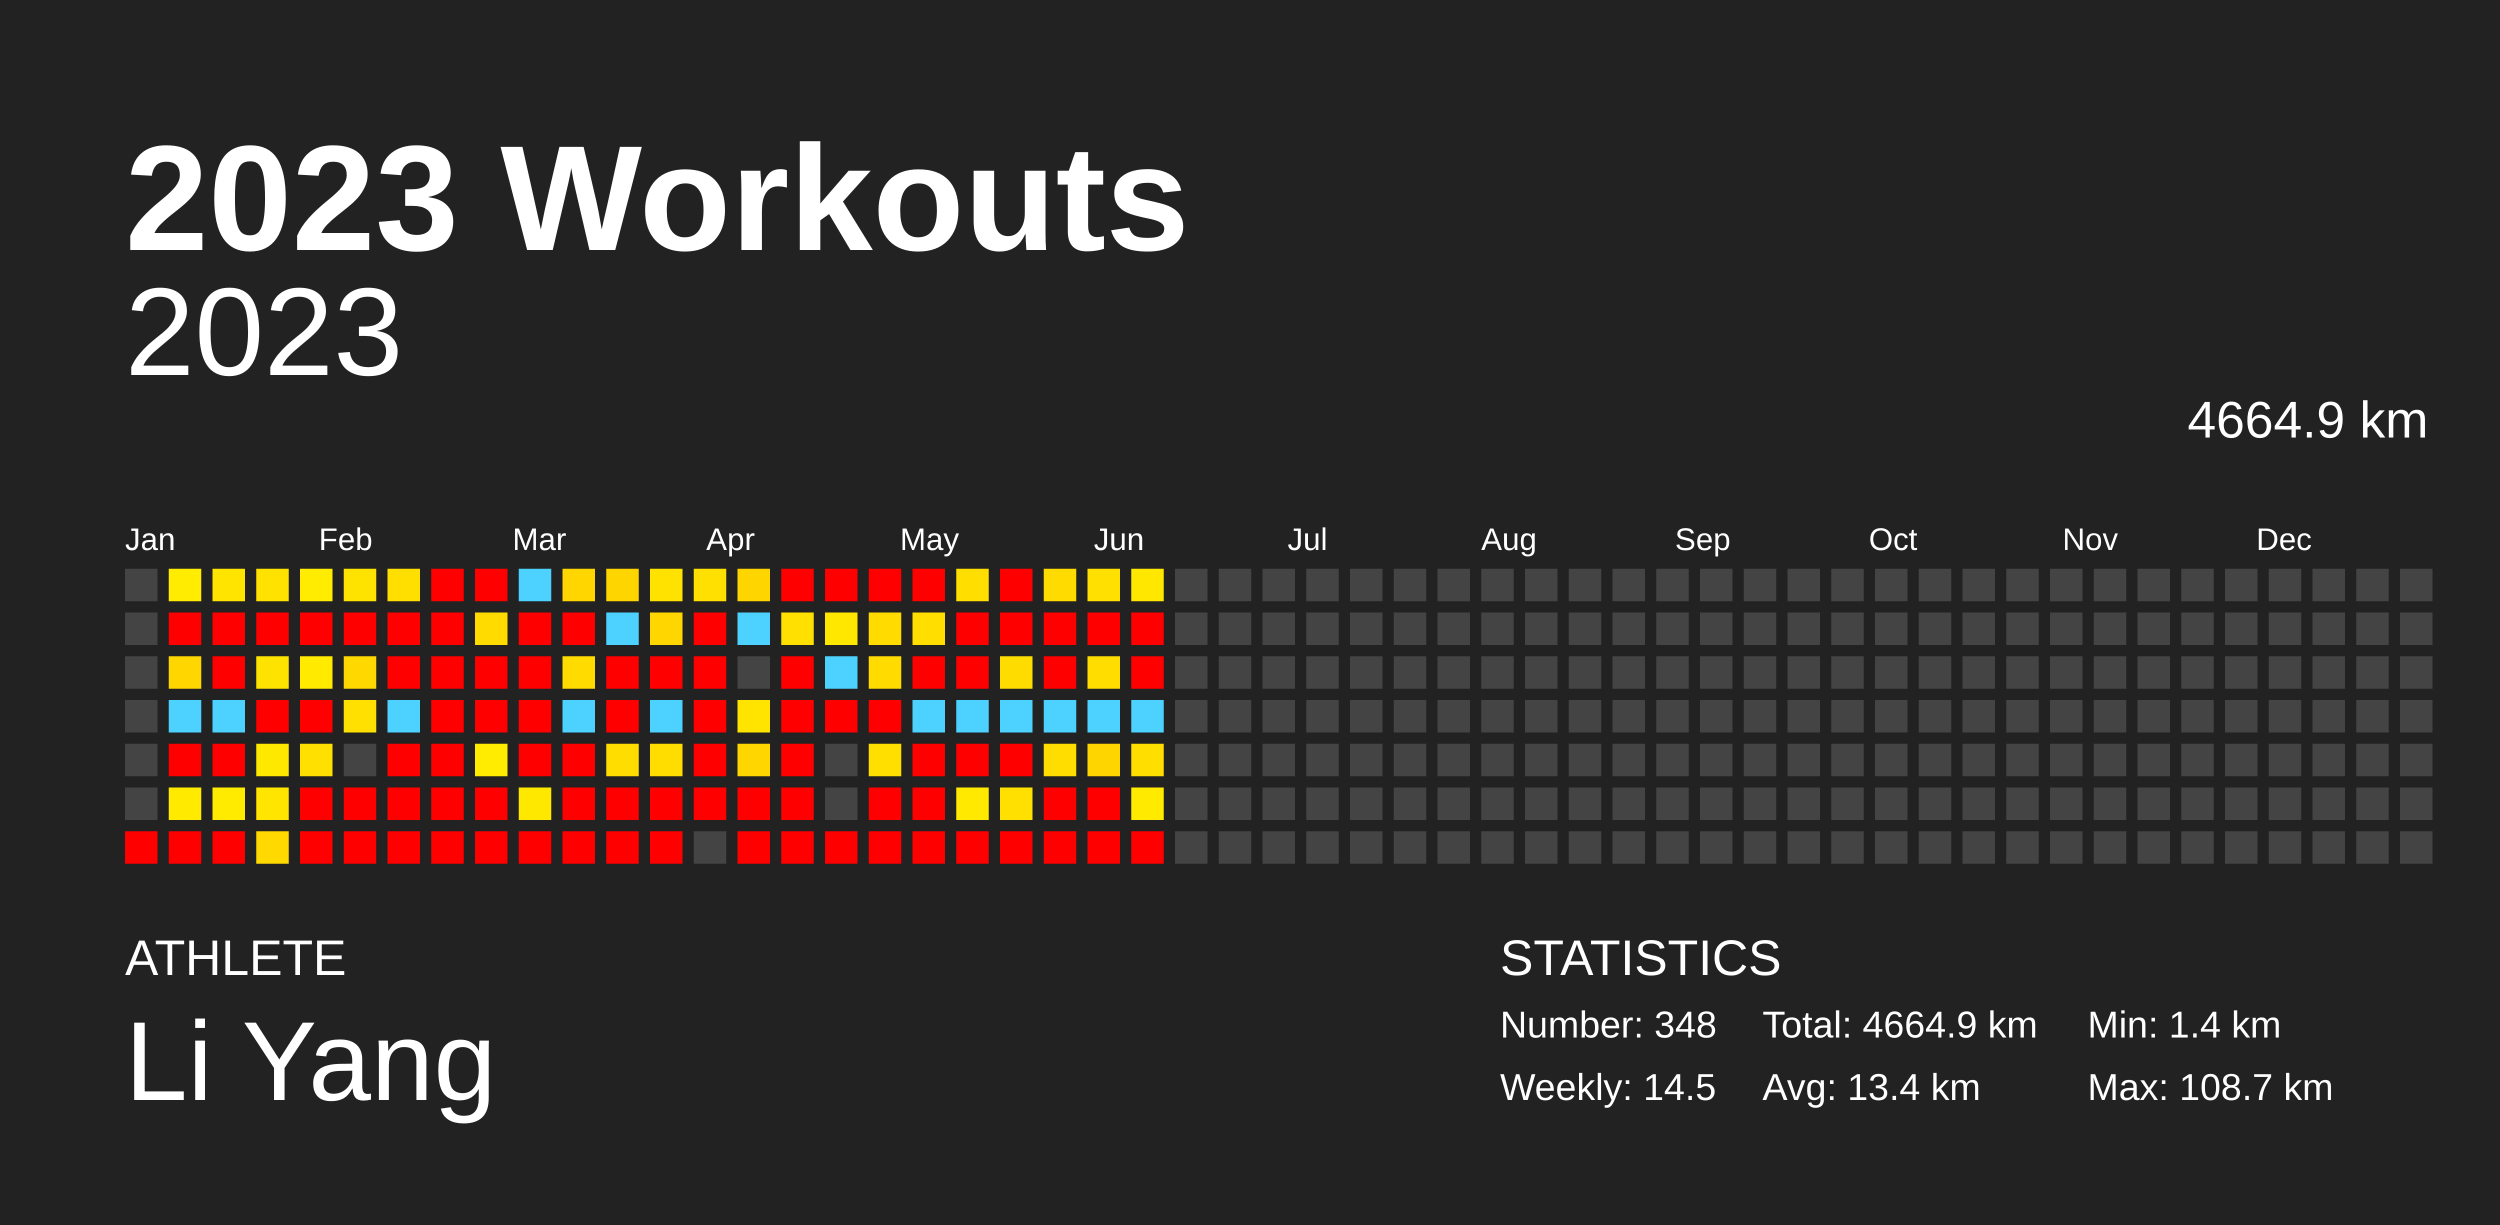
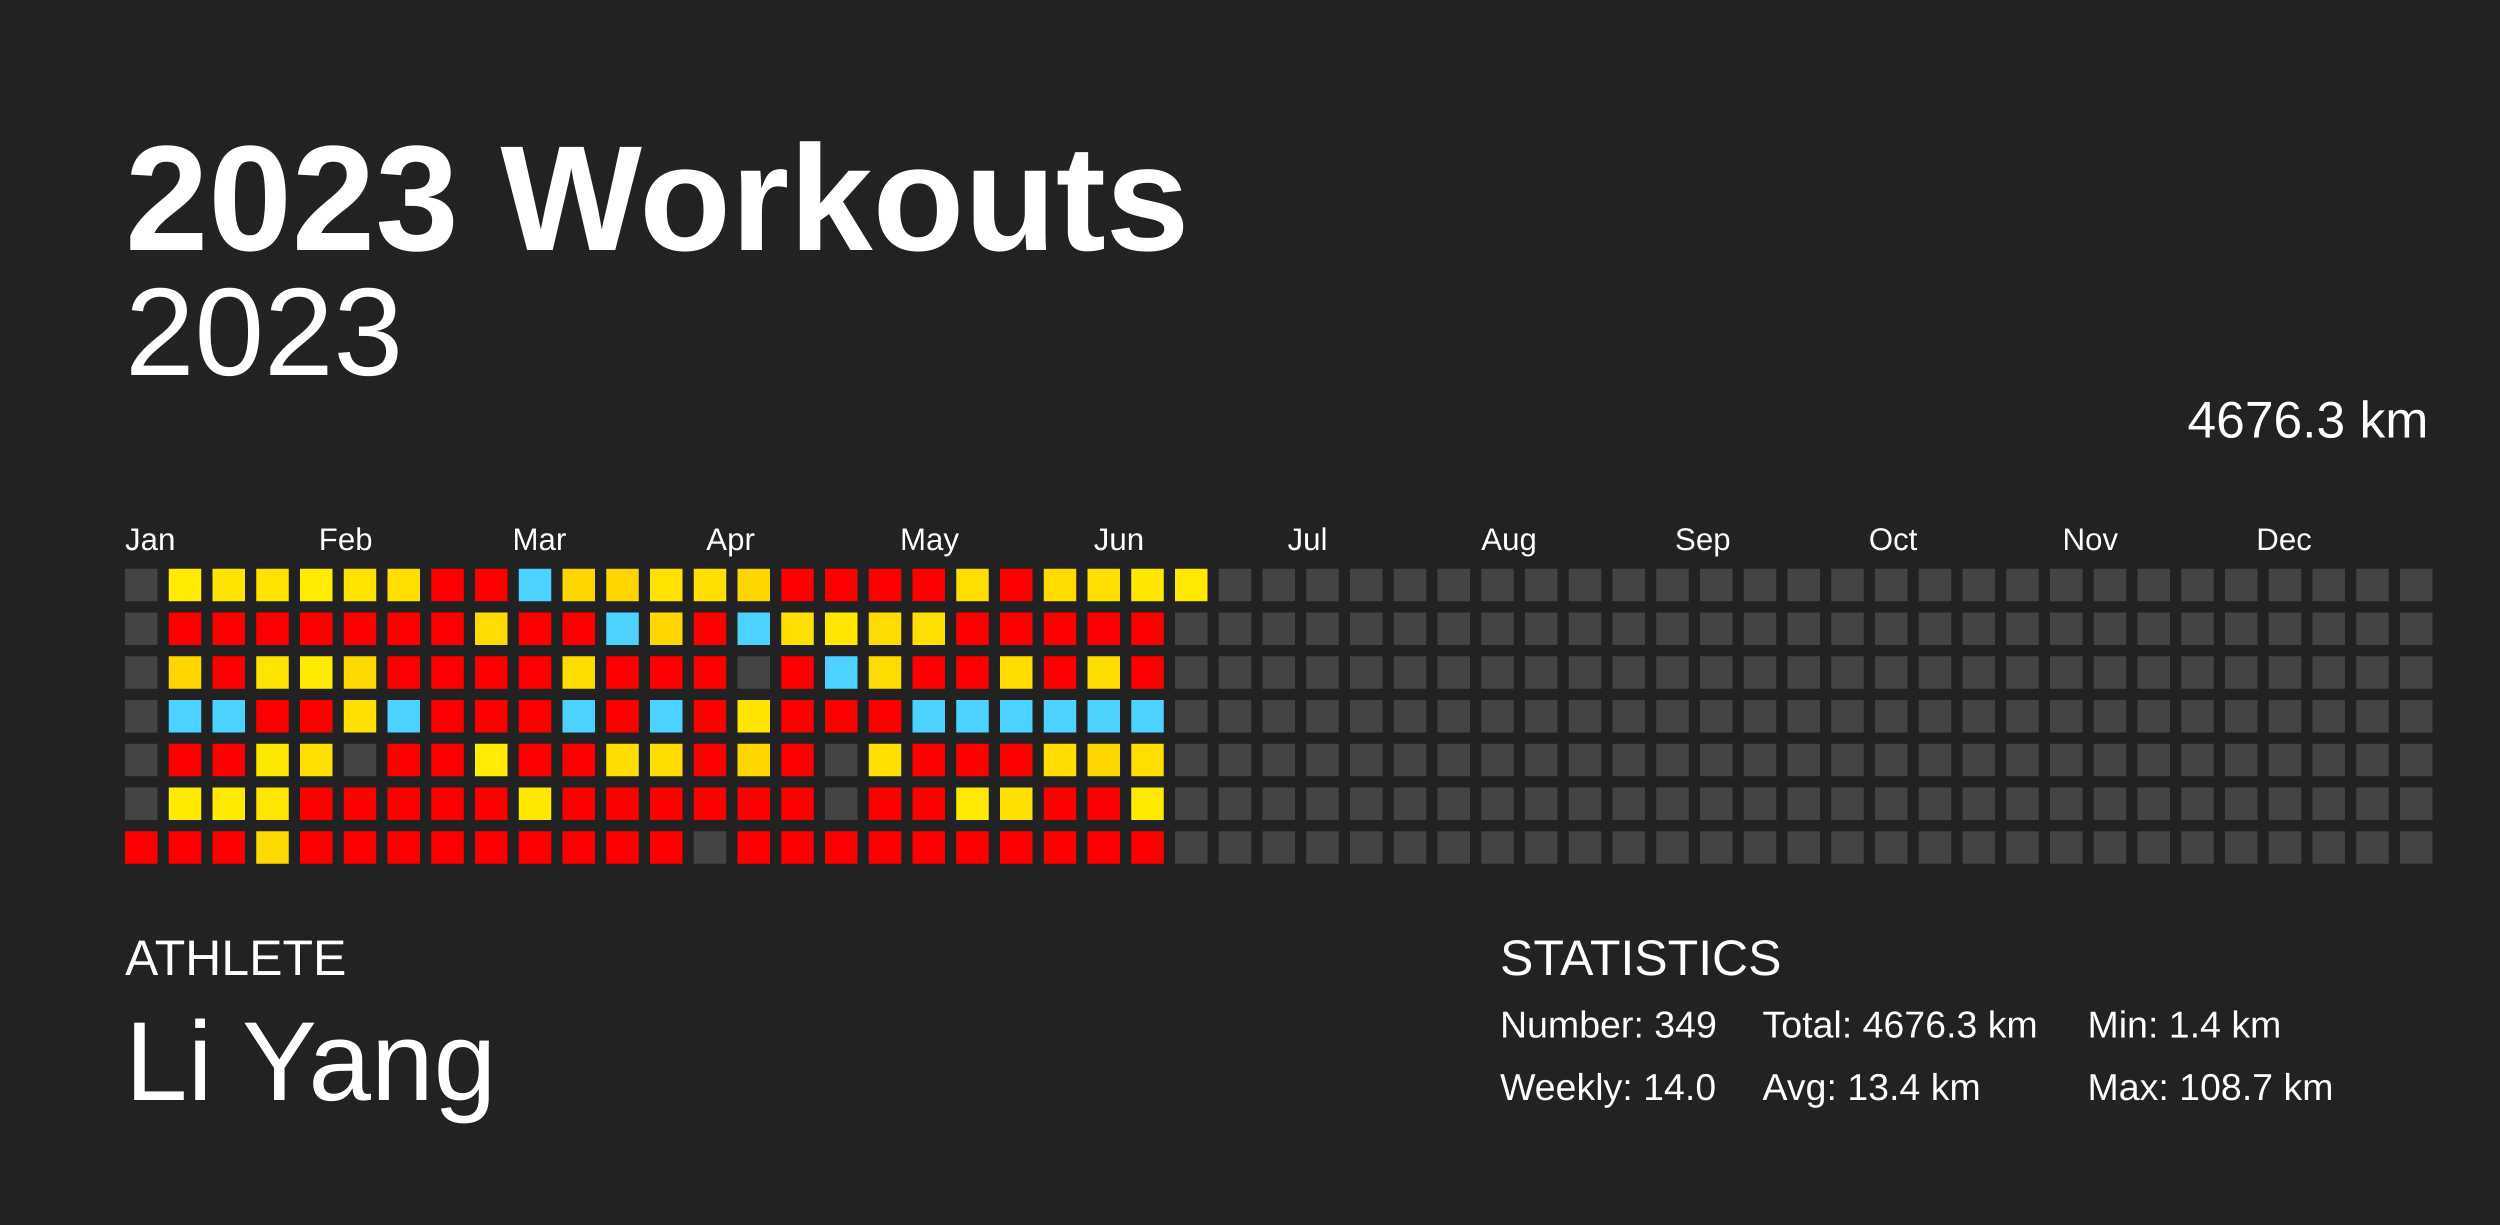
<svg xmlns="http://www.w3.org/2000/svg" baseProfile="full" height="98mm" version="1.1" viewBox="0,0,200,98" width="200mm">
  <defs />
  <rect fill="#222222" height="98" width="200" x="0" y="0" />
  <text fill="#FFFFFF" style="font-size:12px; font-family:Arial; font-weight:bold;" x="10" y="20">2023 Workouts</text>
  <text fill="#FFFFFF" style="font-size:4px; font-family:Arial" x="10" y="78">ATHLETE</text>
  <text fill="#FFFFFF" style="font-size:9px; font-family:Arial" x="10" y="88">Li Yang</text>
  <text fill="#FFFFFF" style="font-size:4px; font-family:Arial" x="120" y="78">STATISTICS</text>
-   <text fill="#FFFFFF" style="font-size:3px; font-family:Arial" x="120" y="83">Number: 348</text>
-   <text fill="#FFFFFF" style="font-size:3px; font-family:Arial" x="120" y="88">Weekly: 14.5</text>
-   <text fill="#FFFFFF" style="font-size:3px; font-family:Arial" x="141" y="83">Total: 4664.9 km</text>
+   <text fill="#FFFFFF" style="font-size:3px; font-family:Arial" x="120" y="83">Number: 349</text>
+   <text fill="#FFFFFF" style="font-size:3px; font-family:Arial" x="120" y="88">Weekly: 14.0</text>
+   <text fill="#FFFFFF" style="font-size:3px; font-family:Arial" x="141" y="83">Total: 4676.3 km</text>
  <text fill="#FFFFFF" style="font-size:3px; font-family:Arial" x="141" y="88">Avg: 13.4 km</text>
  <text fill="#FFFFFF" style="font-size:3px; font-family:Arial" x="167" y="83">Min: 1.4 km</text>
  <text fill="#FFFFFF" style="font-size:3px; font-family:Arial" x="167" y="88">Max: 108.7 km</text>
  <text alignment-baseline="hanging" fill="#FFFFFF" style="font-size:10.0px; font-family:Arial;" x="10" y="30">2023</text>
-   <text alignment-baseline="hanging" fill="#FFFFFF" style="font-size:4.125px; font-family:Arial;" x="175" y="35">4664.9 km</text>
+   <text alignment-baseline="hanging" fill="#FFFFFF" style="font-size:4.125px; font-family:Arial;" x="175" y="35">4676.3 km</text>
  <text fill="#FFFFFF" style="font-size:2.5px; font-family:Arial" x="10.0" y="44">Jan</text>
  <text fill="#FFFFFF" style="font-size:2.5px; font-family:Arial" x="25.5" y="44">Feb</text>
  <text fill="#FFFFFF" style="font-size:2.5px; font-family:Arial" x="41.0" y="44">Mar</text>
  <text fill="#FFFFFF" style="font-size:2.5px; font-family:Arial" x="56.5" y="44">Apr</text>
  <text fill="#FFFFFF" style="font-size:2.5px; font-family:Arial" x="72.0" y="44">May</text>
  <text fill="#FFFFFF" style="font-size:2.5px; font-family:Arial" x="87.5" y="44">Jun</text>
  <text fill="#FFFFFF" style="font-size:2.5px; font-family:Arial" x="103.0" y="44">Jul</text>
  <text fill="#FFFFFF" style="font-size:2.5px; font-family:Arial" x="118.5" y="44">Aug</text>
  <text fill="#FFFFFF" style="font-size:2.5px; font-family:Arial" x="134.0" y="44">Sep</text>
  <text fill="#FFFFFF" style="font-size:2.5px; font-family:Arial" x="149.5" y="44">Oct</text>
  <text fill="#FFFFFF" style="font-size:2.5px; font-family:Arial" x="165.0" y="44">Nov</text>
  <text fill="#FFFFFF" style="font-size:2.5px; font-family:Arial" x="180.5" y="44">Dec</text>
  <rect fill="#444444" height="2.6" width="2.6" x="10.0" y="45.5" />
  <rect fill="#444444" height="2.6" width="2.6" x="10.0" y="49.0" />
  <rect fill="#444444" height="2.6" width="2.6" x="10.0" y="52.5" />
  <rect fill="#444444" height="2.6" width="2.6" x="10.0" y="56.0" />
  <rect fill="#444444" height="2.6" width="2.6" x="10.0" y="59.5" />
  <rect fill="#444444" height="2.6" width="2.6" x="10.0" y="63.0" />
  <rect fill="red" height="2.6" width="2.6" x="10.0" y="66.5" />
  <rect fill="#ffec00" height="2.6" width="2.6" x="13.5" y="45.5" />
  <rect fill="red" height="2.6" width="2.6" x="13.5" y="49.0" />
  <rect fill="#ffd600" height="2.6" width="2.6" x="13.5" y="52.5" />
  <rect fill="#4dd2ff" height="2.6" width="2.6" x="13.5" y="56.0" />
  <rect fill="red" height="2.6" width="2.6" x="13.5" y="59.5" />
  <rect fill="#ffea00" height="2.6" width="2.6" x="13.5" y="63.0" />
  <rect fill="red" height="2.6" width="2.6" x="13.5" y="66.5" />
  <rect fill="#ffe400" height="2.6" width="2.6" x="17.0" y="45.5" />
  <rect fill="red" height="2.6" width="2.6" x="17.0" y="49.0" />
  <rect fill="red" height="2.6" width="2.6" x="17.0" y="52.5" />
  <rect fill="#4dd2ff" height="2.6" width="2.6" x="17.0" y="56.0" />
  <rect fill="red" height="2.6" width="2.6" x="17.0" y="59.5" />
  <rect fill="#ffeb00" height="2.6" width="2.6" x="17.0" y="63.0" />
  <rect fill="red" height="2.6" width="2.6" x="17.0" y="66.5" />
  <rect fill="#ffe200" height="2.6" width="2.6" x="20.5" y="45.5" />
  <rect fill="red" height="2.6" width="2.6" x="20.5" y="49.0" />
  <rect fill="#ffe300" height="2.6" width="2.6" x="20.5" y="52.5" />
  <rect fill="red" height="2.6" width="2.6" x="20.5" y="56.0" />
  <rect fill="#ffe800" height="2.6" width="2.6" x="20.5" y="59.5" />
  <rect fill="#ffe500" height="2.6" width="2.6" x="20.5" y="63.0" />
  <rect fill="#ffd900" height="2.6" width="2.6" x="20.5" y="66.5" />
  <rect fill="#ffec00" height="2.6" width="2.6" x="24.0" y="45.5" />
  <rect fill="red" height="2.6" width="2.6" x="24.0" y="49.0" />
  <rect fill="#ffea00" height="2.6" width="2.6" x="24.0" y="52.5" />
  <rect fill="red" height="2.6" width="2.6" x="24.0" y="56.0" />
  <rect fill="#ffe000" height="2.6" width="2.6" x="24.0" y="59.5" />
  <rect fill="red" height="2.6" width="2.6" x="24.0" y="63.0" />
  <rect fill="red" height="2.6" width="2.6" x="24.0" y="66.5" />
  <rect fill="#ffe300" height="2.6" width="2.6" x="27.5" y="45.5" />
  <rect fill="red" height="2.6" width="2.6" x="27.5" y="49.0" />
  <rect fill="#ffd800" height="2.6" width="2.6" x="27.5" y="52.5" />
  <rect fill="#ffe000" height="2.6" width="2.6" x="27.5" y="56.0" />
  <rect fill="#444444" height="2.6" width="2.6" x="27.5" y="59.5" />
  <rect fill="red" height="2.6" width="2.6" x="27.5" y="63.0" />
  <rect fill="red" height="2.6" width="2.6" x="27.5" y="66.5" />
  <rect fill="#ffdf00" height="2.6" width="2.6" x="31.0" y="45.5" />
  <rect fill="red" height="2.6" width="2.6" x="31.0" y="49.0" />
  <rect fill="red" height="2.6" width="2.6" x="31.0" y="52.5" />
  <rect fill="#4dd2ff" height="2.6" width="2.6" x="31.0" y="56.0" />
  <rect fill="red" height="2.6" width="2.6" x="31.0" y="59.5" />
  <rect fill="red" height="2.6" width="2.6" x="31.0" y="63.0" />
  <rect fill="red" height="2.6" width="2.6" x="31.0" y="66.5" />
  <rect fill="red" height="2.6" width="2.6" x="34.5" y="45.5" />
  <rect fill="red" height="2.6" width="2.6" x="34.5" y="49.0" />
  <rect fill="red" height="2.6" width="2.6" x="34.5" y="52.5" />
  <rect fill="red" height="2.6" width="2.6" x="34.5" y="56.0" />
  <rect fill="red" height="2.6" width="2.6" x="34.5" y="59.5" />
  <rect fill="red" height="2.6" width="2.6" x="34.5" y="63.0" />
  <rect fill="red" height="2.6" width="2.6" x="34.5" y="66.5" />
  <rect fill="red" height="2.6" width="2.6" x="38.0" y="45.5" />
  <rect fill="#ffdb00" height="2.6" width="2.6" x="38.0" y="49.0" />
  <rect fill="red" height="2.6" width="2.6" x="38.0" y="52.5" />
  <rect fill="red" height="2.6" width="2.6" x="38.0" y="56.0" />
  <rect fill="#ffec00" height="2.6" width="2.6" x="38.0" y="59.5" />
  <rect fill="red" height="2.6" width="2.6" x="38.0" y="63.0" />
  <rect fill="red" height="2.6" width="2.6" x="38.0" y="66.5" />
  <rect fill="#4dd2ff" height="2.6" width="2.6" x="41.5" y="45.5" />
  <rect fill="red" height="2.6" width="2.6" x="41.5" y="49.0" />
  <rect fill="red" height="2.6" width="2.6" x="41.5" y="52.5" />
  <rect fill="red" height="2.6" width="2.6" x="41.5" y="56.0" />
  <rect fill="red" height="2.6" width="2.6" x="41.5" y="59.5" />
  <rect fill="#ffe800" height="2.6" width="2.6" x="41.5" y="63.0" />
  <rect fill="red" height="2.6" width="2.6" x="41.5" y="66.5" />
  <rect fill="#ffd600" height="2.6" width="2.6" x="45.0" y="45.5" />
  <rect fill="red" height="2.6" width="2.6" x="45.0" y="49.0" />
  <rect fill="#ffdb00" height="2.6" width="2.6" x="45.0" y="52.5" />
  <rect fill="#4dd2ff" height="2.6" width="2.6" x="45.0" y="56.0" />
  <rect fill="red" height="2.6" width="2.6" x="45.0" y="59.5" />
  <rect fill="red" height="2.6" width="2.6" x="45.0" y="63.0" />
  <rect fill="red" height="2.6" width="2.6" x="45.0" y="66.5" />
  <rect fill="#ffd500" height="2.6" width="2.6" x="48.5" y="45.5" />
  <rect fill="#4dd2ff" height="2.6" width="2.6" x="48.5" y="49.0" />
  <rect fill="red" height="2.6" width="2.6" x="48.5" y="52.5" />
  <rect fill="red" height="2.6" width="2.6" x="48.5" y="56.0" />
  <rect fill="#ffdd00" height="2.6" width="2.6" x="48.5" y="59.5" />
  <rect fill="red" height="2.6" width="2.6" x="48.5" y="63.0" />
  <rect fill="red" height="2.6" width="2.6" x="48.5" y="66.5" />
  <rect fill="#ffe200" height="2.6" width="2.6" x="52.0" y="45.5" />
  <rect fill="#ffd600" height="2.6" width="2.6" x="52.0" y="49.0" />
  <rect fill="red" height="2.6" width="2.6" x="52.0" y="52.5" />
  <rect fill="#4dd2ff" height="2.6" width="2.6" x="52.0" y="56.0" />
  <rect fill="#ffdd00" height="2.6" width="2.6" x="52.0" y="59.5" />
  <rect fill="red" height="2.6" width="2.6" x="52.0" y="63.0" />
  <rect fill="red" height="2.6" width="2.6" x="52.0" y="66.5" />
  <rect fill="#ffe000" height="2.6" width="2.6" x="55.5" y="45.5" />
  <rect fill="red" height="2.6" width="2.6" x="55.5" y="49.0" />
  <rect fill="red" height="2.6" width="2.6" x="55.5" y="52.5" />
  <rect fill="red" height="2.6" width="2.6" x="55.5" y="56.0" />
  <rect fill="red" height="2.6" width="2.6" x="55.5" y="59.5" />
  <rect fill="red" height="2.6" width="2.6" x="55.5" y="63.0" />
  <rect fill="#444444" height="2.6" width="2.6" x="55.5" y="66.5" />
  <rect fill="#ffd500" height="2.6" width="2.6" x="59.0" y="45.5" />
  <rect fill="#4dd2ff" height="2.6" width="2.6" x="59.0" y="49.0" />
  <rect fill="#444444" height="2.6" width="2.6" x="59.0" y="52.5" />
  <rect fill="#ffe400" height="2.6" width="2.6" x="59.0" y="56.0" />
  <rect fill="#ffd600" height="2.6" width="2.6" x="59.0" y="59.5" />
  <rect fill="red" height="2.6" width="2.6" x="59.0" y="63.0" />
  <rect fill="red" height="2.6" width="2.6" x="59.0" y="66.5" />
  <rect fill="red" height="2.6" width="2.6" x="62.5" y="45.5" />
  <rect fill="#ffe000" height="2.6" width="2.6" x="62.5" y="49.0" />
  <rect fill="red" height="2.6" width="2.6" x="62.5" y="52.5" />
  <rect fill="red" height="2.6" width="2.6" x="62.5" y="56.0" />
  <rect fill="red" height="2.6" width="2.6" x="62.5" y="59.5" />
  <rect fill="red" height="2.6" width="2.6" x="62.5" y="63.0" />
  <rect fill="red" height="2.6" width="2.6" x="62.5" y="66.5" />
  <rect fill="red" height="2.6" width="2.6" x="66.0" y="45.5" />
  <rect fill="#ffe700" height="2.6" width="2.6" x="66.0" y="49.0" />
  <rect fill="#4dd2ff" height="2.6" width="2.6" x="66.0" y="52.5" />
  <rect fill="red" height="2.6" width="2.6" x="66.0" y="56.0" />
  <rect fill="#444444" height="2.6" width="2.6" x="66.0" y="59.5" />
  <rect fill="#444444" height="2.6" width="2.6" x="66.0" y="63.0" />
  <rect fill="red" height="2.6" width="2.6" x="66.0" y="66.5" />
  <rect fill="red" height="2.6" width="2.6" x="69.5" y="45.5" />
  <rect fill="#ffdb00" height="2.6" width="2.6" x="69.5" y="49.0" />
  <rect fill="#ffdb00" height="2.6" width="2.6" x="69.5" y="52.5" />
  <rect fill="red" height="2.6" width="2.6" x="69.5" y="56.0" />
  <rect fill="#ffdf00" height="2.6" width="2.6" x="69.5" y="59.5" />
  <rect fill="red" height="2.6" width="2.6" x="69.5" y="63.0" />
  <rect fill="red" height="2.6" width="2.6" x="69.5" y="66.5" />
  <rect fill="red" height="2.6" width="2.6" x="73.0" y="45.5" />
  <rect fill="#ffde00" height="2.6" width="2.6" x="73.0" y="49.0" />
  <rect fill="red" height="2.6" width="2.6" x="73.0" y="52.5" />
  <rect fill="#4dd2ff" height="2.6" width="2.6" x="73.0" y="56.0" />
  <rect fill="red" height="2.6" width="2.6" x="73.0" y="59.5" />
  <rect fill="red" height="2.6" width="2.6" x="73.0" y="63.0" />
  <rect fill="red" height="2.6" width="2.6" x="73.0" y="66.5" />
  <rect fill="#ffde00" height="2.6" width="2.6" x="76.5" y="45.5" />
  <rect fill="red" height="2.6" width="2.6" x="76.5" y="49.0" />
  <rect fill="red" height="2.6" width="2.6" x="76.5" y="52.5" />
  <rect fill="#4dd2ff" height="2.6" width="2.6" x="76.5" y="56.0" />
  <rect fill="red" height="2.6" width="2.6" x="76.5" y="59.5" />
  <rect fill="#ffe900" height="2.6" width="2.6" x="76.5" y="63.0" />
  <rect fill="red" height="2.6" width="2.6" x="76.5" y="66.5" />
  <rect fill="red" height="2.6" width="2.6" x="80.0" y="45.5" />
  <rect fill="red" height="2.6" width="2.6" x="80.0" y="49.0" />
  <rect fill="#ffdc00" height="2.6" width="2.6" x="80.0" y="52.5" />
  <rect fill="#4dd2ff" height="2.6" width="2.6" x="80.0" y="56.0" />
  <rect fill="red" height="2.6" width="2.6" x="80.0" y="59.5" />
  <rect fill="#ffe000" height="2.6" width="2.6" x="80.0" y="63.0" />
  <rect fill="red" height="2.6" width="2.6" x="80.0" y="66.5" />
  <rect fill="#ffdb00" height="2.6" width="2.6" x="83.5" y="45.5" />
  <rect fill="red" height="2.6" width="2.6" x="83.5" y="49.0" />
  <rect fill="red" height="2.6" width="2.6" x="83.5" y="52.5" />
  <rect fill="#4dd2ff" height="2.6" width="2.6" x="83.5" y="56.0" />
  <rect fill="#ffdd00" height="2.6" width="2.6" x="83.5" y="59.5" />
  <rect fill="red" height="2.6" width="2.6" x="83.5" y="63.0" />
  <rect fill="red" height="2.6" width="2.6" x="83.5" y="66.5" />
  <rect fill="#ffe000" height="2.6" width="2.6" x="87.0" y="45.5" />
  <rect fill="red" height="2.6" width="2.6" x="87.0" y="49.0" />
  <rect fill="#ffdd00" height="2.6" width="2.6" x="87.0" y="52.5" />
  <rect fill="#4dd2ff" height="2.6" width="2.6" x="87.0" y="56.0" />
  <rect fill="#ffd500" height="2.6" width="2.6" x="87.0" y="59.5" />
  <rect fill="red" height="2.6" width="2.6" x="87.0" y="63.0" />
  <rect fill="red" height="2.6" width="2.6" x="87.0" y="66.5" />
  <rect fill="#ffe700" height="2.6" width="2.6" x="90.5" y="45.5" />
  <rect fill="red" height="2.6" width="2.6" x="90.5" y="49.0" />
  <rect fill="red" height="2.6" width="2.6" x="90.5" y="52.5" />
  <rect fill="#4dd2ff" height="2.6" width="2.6" x="90.5" y="56.0" />
  <rect fill="#ffde00" height="2.6" width="2.6" x="90.5" y="59.5" />
  <rect fill="#ffea00" height="2.6" width="2.6" x="90.5" y="63.0" />
  <rect fill="red" height="2.6" width="2.6" x="90.5" y="66.5" />
-   <rect fill="#444444" height="2.6" width="2.6" x="94.0" y="45.5" />
+   <rect fill="#ffe900" height="2.6" width="2.6" x="94.0" y="45.5" />
  <rect fill="#444444" height="2.6" width="2.6" x="94.0" y="49.0" />
  <rect fill="#444444" height="2.6" width="2.6" x="94.0" y="52.5" />
  <rect fill="#444444" height="2.6" width="2.6" x="94.0" y="56.0" />
  <rect fill="#444444" height="2.6" width="2.6" x="94.0" y="59.5" />
  <rect fill="#444444" height="2.6" width="2.6" x="94.0" y="63.0" />
  <rect fill="#444444" height="2.6" width="2.6" x="94.0" y="66.5" />
  <rect fill="#444444" height="2.6" width="2.6" x="97.5" y="45.5" />
  <rect fill="#444444" height="2.6" width="2.6" x="97.5" y="49.0" />
  <rect fill="#444444" height="2.6" width="2.6" x="97.5" y="52.5" />
  <rect fill="#444444" height="2.6" width="2.6" x="97.5" y="56.0" />
  <rect fill="#444444" height="2.6" width="2.6" x="97.5" y="59.5" />
  <rect fill="#444444" height="2.6" width="2.6" x="97.5" y="63.0" />
  <rect fill="#444444" height="2.6" width="2.6" x="97.5" y="66.5" />
  <rect fill="#444444" height="2.6" width="2.6" x="101.0" y="45.5" />
  <rect fill="#444444" height="2.6" width="2.6" x="101.0" y="49.0" />
  <rect fill="#444444" height="2.6" width="2.6" x="101.0" y="52.5" />
  <rect fill="#444444" height="2.6" width="2.6" x="101.0" y="56.0" />
  <rect fill="#444444" height="2.6" width="2.6" x="101.0" y="59.5" />
  <rect fill="#444444" height="2.6" width="2.6" x="101.0" y="63.0" />
  <rect fill="#444444" height="2.6" width="2.6" x="101.0" y="66.5" />
  <rect fill="#444444" height="2.6" width="2.6" x="104.5" y="45.5" />
  <rect fill="#444444" height="2.6" width="2.6" x="104.5" y="49.0" />
  <rect fill="#444444" height="2.6" width="2.6" x="104.5" y="52.5" />
  <rect fill="#444444" height="2.6" width="2.6" x="104.5" y="56.0" />
  <rect fill="#444444" height="2.6" width="2.6" x="104.5" y="59.5" />
  <rect fill="#444444" height="2.6" width="2.6" x="104.5" y="63.0" />
  <rect fill="#444444" height="2.6" width="2.6" x="104.5" y="66.5" />
  <rect fill="#444444" height="2.6" width="2.6" x="108.0" y="45.5" />
  <rect fill="#444444" height="2.6" width="2.6" x="108.0" y="49.0" />
  <rect fill="#444444" height="2.6" width="2.6" x="108.0" y="52.5" />
  <rect fill="#444444" height="2.6" width="2.6" x="108.0" y="56.0" />
  <rect fill="#444444" height="2.6" width="2.6" x="108.0" y="59.5" />
  <rect fill="#444444" height="2.6" width="2.6" x="108.0" y="63.0" />
  <rect fill="#444444" height="2.6" width="2.6" x="108.0" y="66.5" />
  <rect fill="#444444" height="2.6" width="2.6" x="111.5" y="45.5" />
  <rect fill="#444444" height="2.6" width="2.6" x="111.5" y="49.0" />
  <rect fill="#444444" height="2.6" width="2.6" x="111.5" y="52.5" />
  <rect fill="#444444" height="2.6" width="2.6" x="111.5" y="56.0" />
  <rect fill="#444444" height="2.6" width="2.6" x="111.5" y="59.5" />
  <rect fill="#444444" height="2.6" width="2.6" x="111.5" y="63.0" />
  <rect fill="#444444" height="2.6" width="2.6" x="111.5" y="66.5" />
  <rect fill="#444444" height="2.6" width="2.6" x="115.0" y="45.5" />
  <rect fill="#444444" height="2.6" width="2.6" x="115.0" y="49.0" />
  <rect fill="#444444" height="2.6" width="2.6" x="115.0" y="52.5" />
  <rect fill="#444444" height="2.6" width="2.6" x="115.0" y="56.0" />
  <rect fill="#444444" height="2.6" width="2.6" x="115.0" y="59.5" />
  <rect fill="#444444" height="2.6" width="2.6" x="115.0" y="63.0" />
  <rect fill="#444444" height="2.6" width="2.6" x="115.0" y="66.5" />
  <rect fill="#444444" height="2.6" width="2.6" x="118.5" y="45.5" />
  <rect fill="#444444" height="2.6" width="2.6" x="118.5" y="49.0" />
  <rect fill="#444444" height="2.6" width="2.6" x="118.5" y="52.5" />
  <rect fill="#444444" height="2.6" width="2.6" x="118.5" y="56.0" />
  <rect fill="#444444" height="2.6" width="2.6" x="118.5" y="59.5" />
  <rect fill="#444444" height="2.6" width="2.6" x="118.5" y="63.0" />
  <rect fill="#444444" height="2.6" width="2.6" x="118.5" y="66.5" />
  <rect fill="#444444" height="2.6" width="2.6" x="122.0" y="45.5" />
  <rect fill="#444444" height="2.6" width="2.6" x="122.0" y="49.0" />
  <rect fill="#444444" height="2.6" width="2.6" x="122.0" y="52.5" />
  <rect fill="#444444" height="2.6" width="2.6" x="122.0" y="56.0" />
  <rect fill="#444444" height="2.6" width="2.6" x="122.0" y="59.5" />
  <rect fill="#444444" height="2.6" width="2.6" x="122.0" y="63.0" />
  <rect fill="#444444" height="2.6" width="2.6" x="122.0" y="66.5" />
  <rect fill="#444444" height="2.6" width="2.6" x="125.5" y="45.5" />
  <rect fill="#444444" height="2.6" width="2.6" x="125.5" y="49.0" />
  <rect fill="#444444" height="2.6" width="2.6" x="125.5" y="52.5" />
  <rect fill="#444444" height="2.6" width="2.6" x="125.5" y="56.0" />
  <rect fill="#444444" height="2.6" width="2.6" x="125.5" y="59.5" />
  <rect fill="#444444" height="2.6" width="2.6" x="125.5" y="63.0" />
  <rect fill="#444444" height="2.6" width="2.6" x="125.5" y="66.5" />
  <rect fill="#444444" height="2.6" width="2.6" x="129.0" y="45.5" />
  <rect fill="#444444" height="2.6" width="2.6" x="129.0" y="49.0" />
  <rect fill="#444444" height="2.6" width="2.6" x="129.0" y="52.5" />
  <rect fill="#444444" height="2.6" width="2.6" x="129.0" y="56.0" />
  <rect fill="#444444" height="2.6" width="2.6" x="129.0" y="59.5" />
  <rect fill="#444444" height="2.6" width="2.6" x="129.0" y="63.0" />
  <rect fill="#444444" height="2.6" width="2.6" x="129.0" y="66.5" />
  <rect fill="#444444" height="2.6" width="2.6" x="132.5" y="45.5" />
  <rect fill="#444444" height="2.6" width="2.6" x="132.5" y="49.0" />
  <rect fill="#444444" height="2.6" width="2.6" x="132.5" y="52.5" />
  <rect fill="#444444" height="2.6" width="2.6" x="132.5" y="56.0" />
  <rect fill="#444444" height="2.6" width="2.6" x="132.5" y="59.5" />
  <rect fill="#444444" height="2.6" width="2.6" x="132.5" y="63.0" />
  <rect fill="#444444" height="2.6" width="2.6" x="132.5" y="66.5" />
  <rect fill="#444444" height="2.6" width="2.6" x="136.0" y="45.5" />
  <rect fill="#444444" height="2.6" width="2.6" x="136.0" y="49.0" />
  <rect fill="#444444" height="2.6" width="2.6" x="136.0" y="52.5" />
  <rect fill="#444444" height="2.6" width="2.6" x="136.0" y="56.0" />
  <rect fill="#444444" height="2.6" width="2.6" x="136.0" y="59.5" />
  <rect fill="#444444" height="2.6" width="2.6" x="136.0" y="63.0" />
  <rect fill="#444444" height="2.6" width="2.6" x="136.0" y="66.5" />
  <rect fill="#444444" height="2.6" width="2.6" x="139.5" y="45.5" />
  <rect fill="#444444" height="2.6" width="2.6" x="139.5" y="49.0" />
  <rect fill="#444444" height="2.6" width="2.6" x="139.5" y="52.5" />
  <rect fill="#444444" height="2.6" width="2.6" x="139.5" y="56.0" />
  <rect fill="#444444" height="2.6" width="2.6" x="139.5" y="59.5" />
  <rect fill="#444444" height="2.6" width="2.6" x="139.5" y="63.0" />
  <rect fill="#444444" height="2.6" width="2.6" x="139.5" y="66.5" />
  <rect fill="#444444" height="2.6" width="2.6" x="143.0" y="45.5" />
  <rect fill="#444444" height="2.6" width="2.6" x="143.0" y="49.0" />
  <rect fill="#444444" height="2.6" width="2.6" x="143.0" y="52.5" />
  <rect fill="#444444" height="2.6" width="2.6" x="143.0" y="56.0" />
  <rect fill="#444444" height="2.6" width="2.6" x="143.0" y="59.5" />
  <rect fill="#444444" height="2.6" width="2.6" x="143.0" y="63.0" />
  <rect fill="#444444" height="2.6" width="2.6" x="143.0" y="66.5" />
  <rect fill="#444444" height="2.6" width="2.6" x="146.5" y="45.5" />
  <rect fill="#444444" height="2.6" width="2.6" x="146.5" y="49.0" />
  <rect fill="#444444" height="2.6" width="2.6" x="146.5" y="52.5" />
  <rect fill="#444444" height="2.6" width="2.6" x="146.5" y="56.0" />
  <rect fill="#444444" height="2.6" width="2.6" x="146.5" y="59.5" />
  <rect fill="#444444" height="2.6" width="2.6" x="146.5" y="63.0" />
  <rect fill="#444444" height="2.6" width="2.6" x="146.5" y="66.5" />
  <rect fill="#444444" height="2.6" width="2.6" x="150.0" y="45.5" />
  <rect fill="#444444" height="2.6" width="2.6" x="150.0" y="49.0" />
  <rect fill="#444444" height="2.6" width="2.6" x="150.0" y="52.5" />
  <rect fill="#444444" height="2.6" width="2.6" x="150.0" y="56.0" />
  <rect fill="#444444" height="2.6" width="2.6" x="150.0" y="59.5" />
  <rect fill="#444444" height="2.6" width="2.6" x="150.0" y="63.0" />
  <rect fill="#444444" height="2.6" width="2.6" x="150.0" y="66.5" />
  <rect fill="#444444" height="2.6" width="2.6" x="153.5" y="45.5" />
  <rect fill="#444444" height="2.6" width="2.6" x="153.5" y="49.0" />
  <rect fill="#444444" height="2.6" width="2.6" x="153.5" y="52.5" />
  <rect fill="#444444" height="2.6" width="2.6" x="153.5" y="56.0" />
  <rect fill="#444444" height="2.6" width="2.6" x="153.5" y="59.5" />
  <rect fill="#444444" height="2.6" width="2.6" x="153.5" y="63.0" />
  <rect fill="#444444" height="2.6" width="2.6" x="153.5" y="66.5" />
  <rect fill="#444444" height="2.6" width="2.6" x="157.0" y="45.5" />
  <rect fill="#444444" height="2.6" width="2.6" x="157.0" y="49.0" />
  <rect fill="#444444" height="2.6" width="2.6" x="157.0" y="52.5" />
  <rect fill="#444444" height="2.6" width="2.6" x="157.0" y="56.0" />
  <rect fill="#444444" height="2.6" width="2.6" x="157.0" y="59.5" />
  <rect fill="#444444" height="2.6" width="2.6" x="157.0" y="63.0" />
  <rect fill="#444444" height="2.6" width="2.6" x="157.0" y="66.5" />
  <rect fill="#444444" height="2.6" width="2.6" x="160.5" y="45.5" />
  <rect fill="#444444" height="2.6" width="2.6" x="160.5" y="49.0" />
  <rect fill="#444444" height="2.6" width="2.6" x="160.5" y="52.5" />
  <rect fill="#444444" height="2.6" width="2.6" x="160.5" y="56.0" />
  <rect fill="#444444" height="2.6" width="2.6" x="160.5" y="59.5" />
  <rect fill="#444444" height="2.6" width="2.6" x="160.5" y="63.0" />
  <rect fill="#444444" height="2.6" width="2.6" x="160.5" y="66.5" />
  <rect fill="#444444" height="2.6" width="2.6" x="164.0" y="45.5" />
  <rect fill="#444444" height="2.6" width="2.6" x="164.0" y="49.0" />
  <rect fill="#444444" height="2.6" width="2.6" x="164.0" y="52.5" />
  <rect fill="#444444" height="2.6" width="2.6" x="164.0" y="56.0" />
  <rect fill="#444444" height="2.6" width="2.6" x="164.0" y="59.5" />
  <rect fill="#444444" height="2.6" width="2.6" x="164.0" y="63.0" />
  <rect fill="#444444" height="2.6" width="2.6" x="164.0" y="66.5" />
  <rect fill="#444444" height="2.6" width="2.6" x="167.5" y="45.5" />
  <rect fill="#444444" height="2.6" width="2.6" x="167.5" y="49.0" />
  <rect fill="#444444" height="2.6" width="2.6" x="167.5" y="52.5" />
  <rect fill="#444444" height="2.6" width="2.6" x="167.5" y="56.0" />
  <rect fill="#444444" height="2.6" width="2.6" x="167.5" y="59.5" />
  <rect fill="#444444" height="2.6" width="2.6" x="167.5" y="63.0" />
  <rect fill="#444444" height="2.6" width="2.6" x="167.5" y="66.5" />
  <rect fill="#444444" height="2.6" width="2.6" x="171.0" y="45.5" />
  <rect fill="#444444" height="2.6" width="2.6" x="171.0" y="49.0" />
  <rect fill="#444444" height="2.6" width="2.6" x="171.0" y="52.5" />
  <rect fill="#444444" height="2.6" width="2.6" x="171.0" y="56.0" />
  <rect fill="#444444" height="2.6" width="2.6" x="171.0" y="59.5" />
  <rect fill="#444444" height="2.6" width="2.6" x="171.0" y="63.0" />
  <rect fill="#444444" height="2.6" width="2.6" x="171.0" y="66.5" />
  <rect fill="#444444" height="2.6" width="2.6" x="174.5" y="45.5" />
  <rect fill="#444444" height="2.6" width="2.6" x="174.5" y="49.0" />
  <rect fill="#444444" height="2.6" width="2.6" x="174.5" y="52.5" />
  <rect fill="#444444" height="2.6" width="2.6" x="174.5" y="56.0" />
  <rect fill="#444444" height="2.6" width="2.6" x="174.5" y="59.5" />
  <rect fill="#444444" height="2.6" width="2.6" x="174.5" y="63.0" />
  <rect fill="#444444" height="2.6" width="2.6" x="174.5" y="66.5" />
  <rect fill="#444444" height="2.6" width="2.6" x="178.0" y="45.5" />
  <rect fill="#444444" height="2.6" width="2.6" x="178.0" y="49.0" />
  <rect fill="#444444" height="2.6" width="2.6" x="178.0" y="52.5" />
  <rect fill="#444444" height="2.6" width="2.6" x="178.0" y="56.0" />
  <rect fill="#444444" height="2.6" width="2.6" x="178.0" y="59.5" />
  <rect fill="#444444" height="2.6" width="2.6" x="178.0" y="63.0" />
  <rect fill="#444444" height="2.6" width="2.6" x="178.0" y="66.5" />
  <rect fill="#444444" height="2.6" width="2.6" x="181.5" y="45.5" />
  <rect fill="#444444" height="2.6" width="2.6" x="181.5" y="49.0" />
  <rect fill="#444444" height="2.6" width="2.6" x="181.5" y="52.5" />
  <rect fill="#444444" height="2.6" width="2.6" x="181.5" y="56.0" />
  <rect fill="#444444" height="2.6" width="2.6" x="181.5" y="59.5" />
  <rect fill="#444444" height="2.6" width="2.6" x="181.5" y="63.0" />
  <rect fill="#444444" height="2.6" width="2.6" x="181.5" y="66.5" />
  <rect fill="#444444" height="2.6" width="2.6" x="185.0" y="45.5" />
  <rect fill="#444444" height="2.6" width="2.6" x="185.0" y="49.0" />
  <rect fill="#444444" height="2.6" width="2.6" x="185.0" y="52.5" />
  <rect fill="#444444" height="2.6" width="2.6" x="185.0" y="56.0" />
  <rect fill="#444444" height="2.6" width="2.6" x="185.0" y="59.5" />
  <rect fill="#444444" height="2.6" width="2.6" x="185.0" y="63.0" />
  <rect fill="#444444" height="2.6" width="2.6" x="185.0" y="66.5" />
  <rect fill="#444444" height="2.6" width="2.6" x="188.5" y="45.5" />
  <rect fill="#444444" height="2.6" width="2.6" x="188.5" y="49.0" />
  <rect fill="#444444" height="2.6" width="2.6" x="188.5" y="52.5" />
  <rect fill="#444444" height="2.6" width="2.6" x="188.5" y="56.0" />
  <rect fill="#444444" height="2.6" width="2.6" x="188.5" y="59.5" />
  <rect fill="#444444" height="2.6" width="2.6" x="188.5" y="63.0" />
  <rect fill="#444444" height="2.6" width="2.6" x="188.5" y="66.5" />
  <rect fill="#444444" height="2.6" width="2.6" x="192.0" y="45.5" />
  <rect fill="#444444" height="2.6" width="2.6" x="192.0" y="49.0" />
  <rect fill="#444444" height="2.6" width="2.6" x="192.0" y="52.5" />
  <rect fill="#444444" height="2.6" width="2.6" x="192.0" y="56.0" />
  <rect fill="#444444" height="2.6" width="2.6" x="192.0" y="59.5" />
  <rect fill="#444444" height="2.6" width="2.6" x="192.0" y="63.0" />
  <rect fill="#444444" height="2.6" width="2.6" x="192.0" y="66.5" />
</svg>
